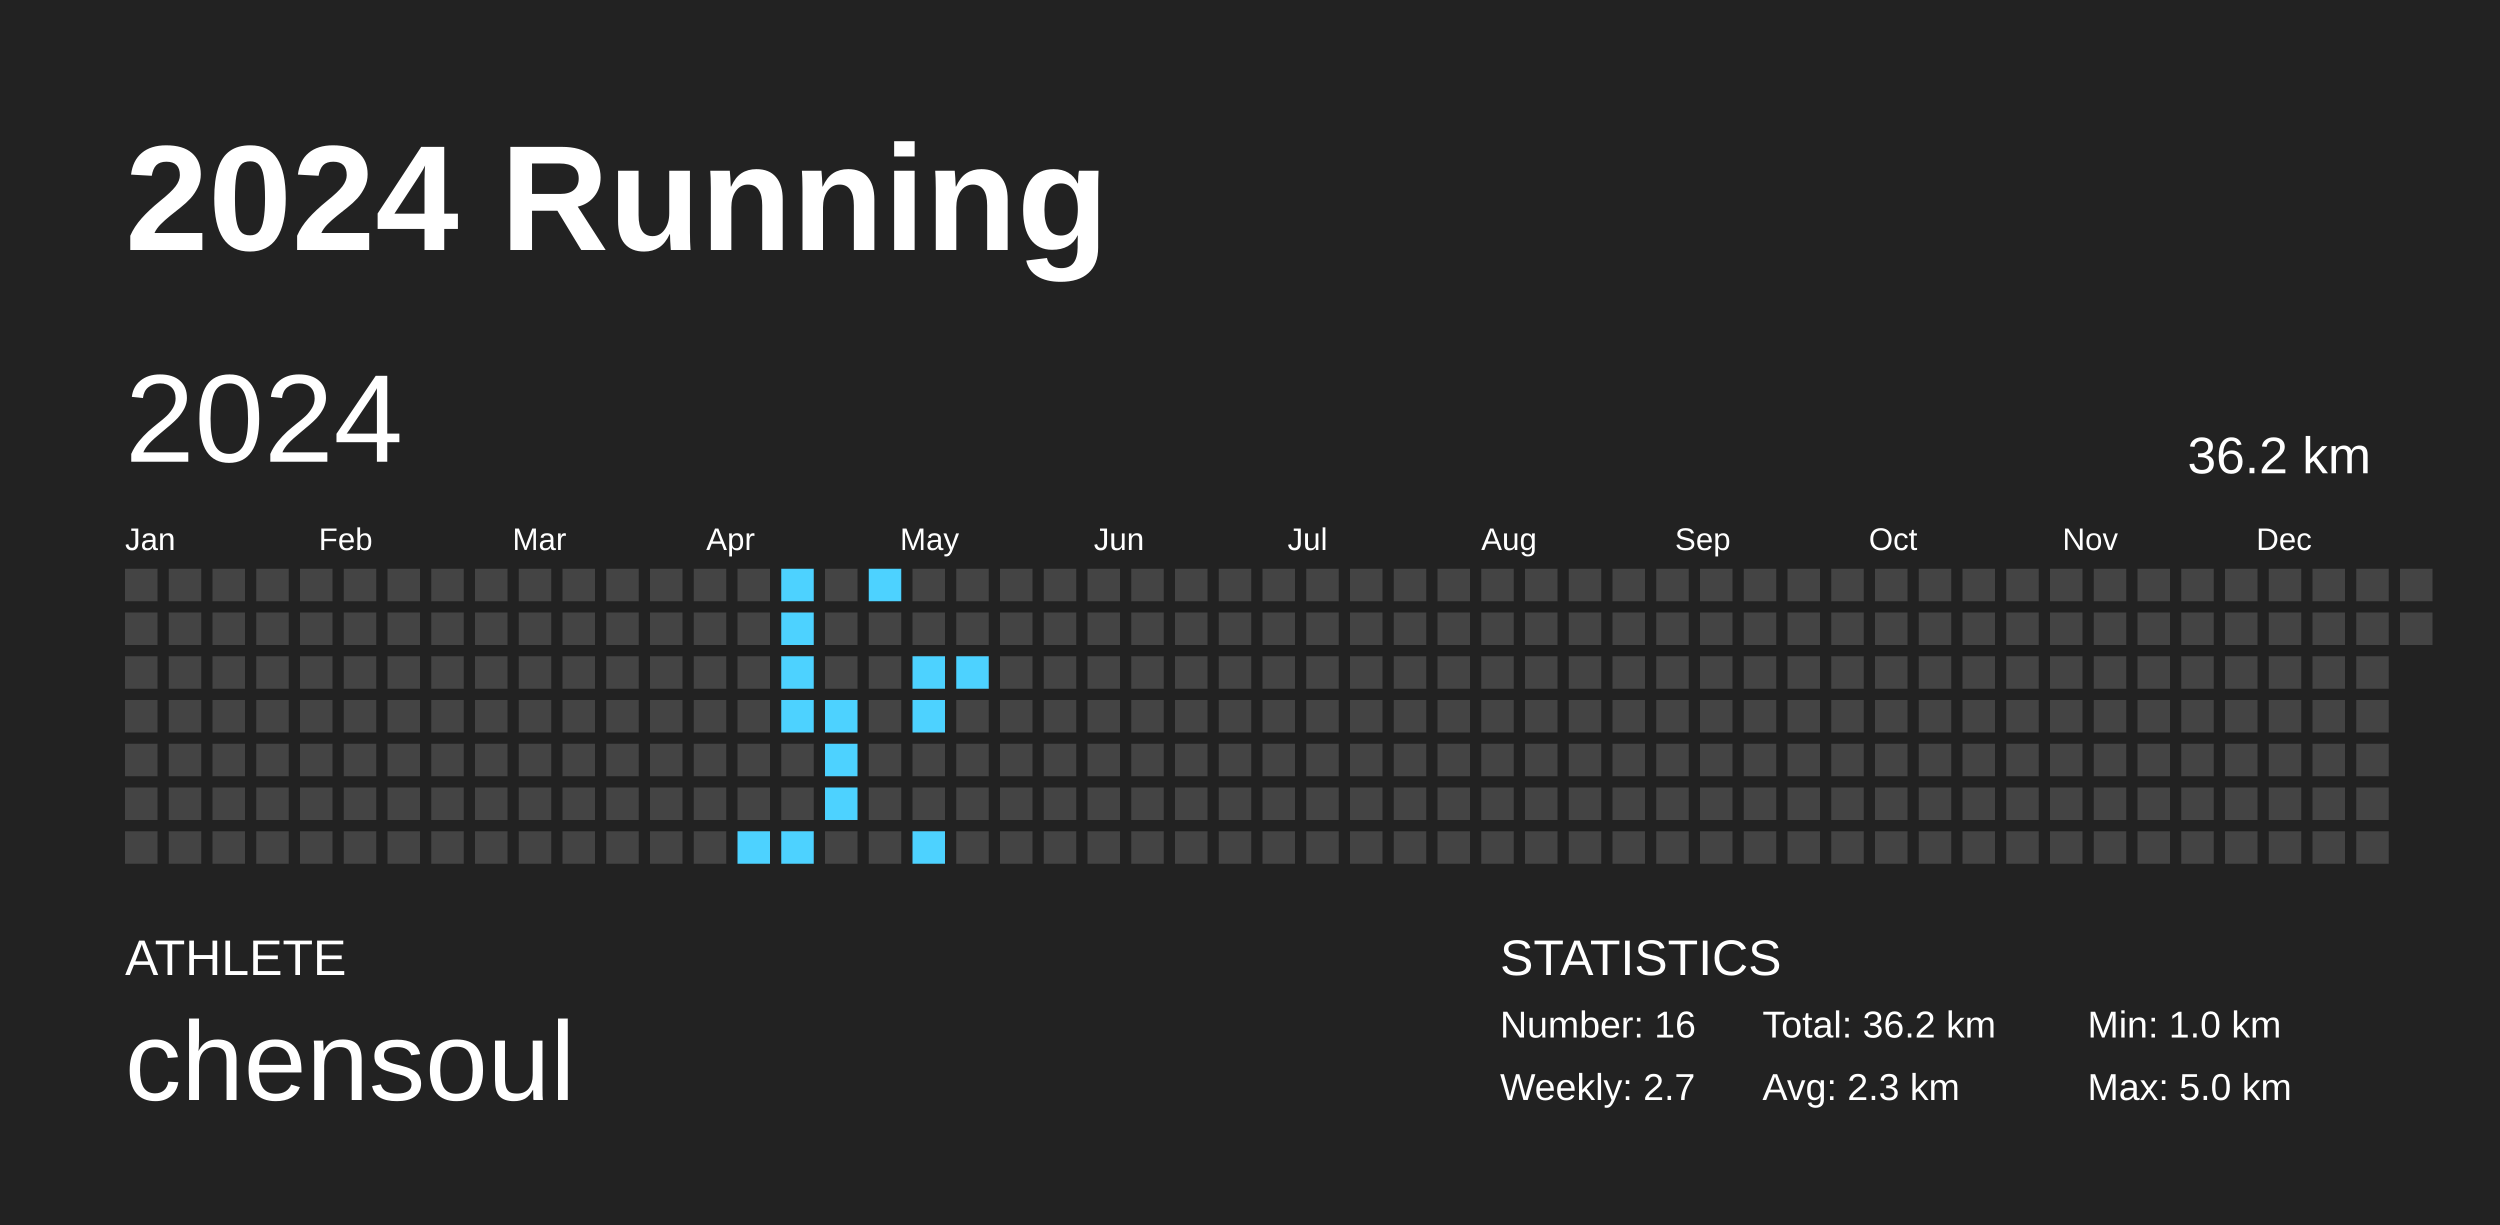
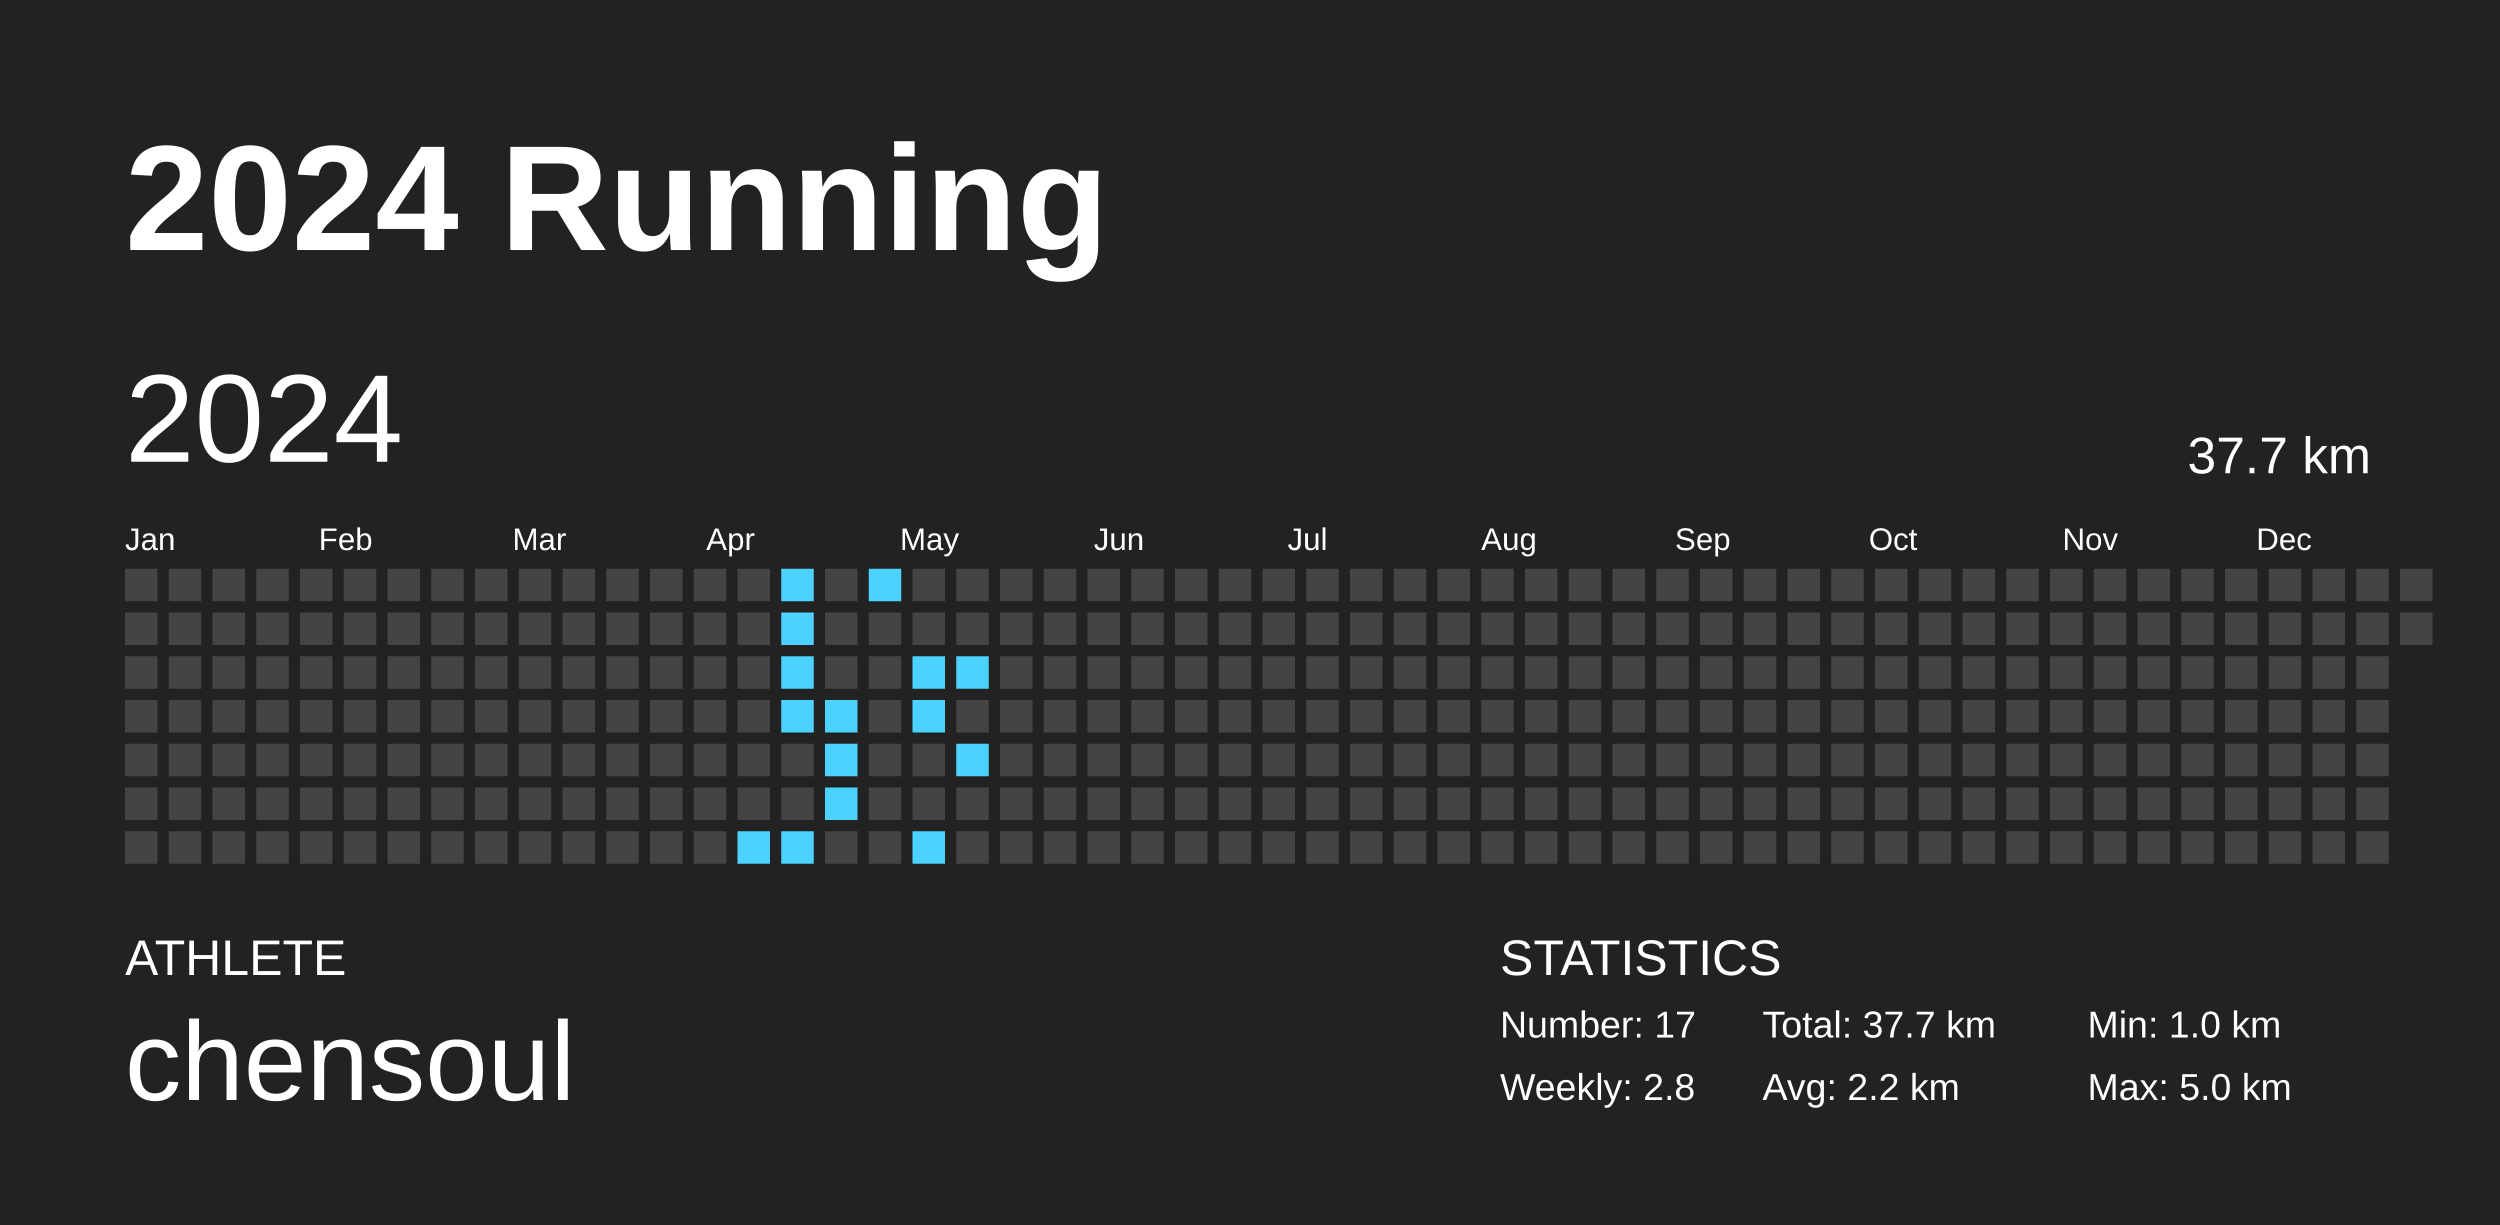
<svg xmlns="http://www.w3.org/2000/svg" baseProfile="full" height="98mm" version="1.1" viewBox="0,0,200,98" width="200mm">
  <defs />
  <rect fill="#222222" height="98" width="200" x="0" y="0" />
  <text fill="#FFFFFF" style="font-size:12px; font-family:Arial; font-weight:bold;" x="10" y="20">2024 Running</text>
  <text fill="#FFFFFF" style="font-size:4px; font-family:Arial" x="10" y="78">ATHLETE</text>
  <text fill="#FFFFFF" style="font-size:9px; font-family:Arial" x="10" y="88">chensoul</text>
  <text fill="#FFFFFF" style="font-size:4px; font-family:Arial" x="120" y="78">STATISTICS</text>
-   <text fill="#FFFFFF" style="font-size:3px; font-family:Arial" x="120" y="83">Number: 16</text>
-   <text fill="#FFFFFF" style="font-size:3px; font-family:Arial" x="120" y="88">Weekly: 2.7</text>
-   <text fill="#FFFFFF" style="font-size:3px; font-family:Arial" x="141" y="83">Total: 36.2 km</text>
-   <text fill="#FFFFFF" style="font-size:3px; font-family:Arial" x="141" y="88">Avg: 2.3 km</text>
+   <text fill="#FFFFFF" style="font-size:3px; font-family:Arial" x="120" y="83">Number: 17</text>
+   <text fill="#FFFFFF" style="font-size:3px; font-family:Arial" x="120" y="88">Weekly: 2.8</text>
+   <text fill="#FFFFFF" style="font-size:3px; font-family:Arial" x="141" y="83">Total: 37.7 km</text>
+   <text fill="#FFFFFF" style="font-size:3px; font-family:Arial" x="141" y="88">Avg: 2.2 km</text>
  <text fill="#FFFFFF" style="font-size:3px; font-family:Arial" x="167" y="83">Min: 1.0 km</text>
  <text fill="#FFFFFF" style="font-size:3px; font-family:Arial" x="167" y="88">Max: 5.0 km</text>
  <text dominant-baseline="hanging" fill="#FFFFFF" style="font-size:10.0px; font-family:Arial;" x="10" y="30">2024</text>
-   <text dominant-baseline="hanging" fill="#FFFFFF" style="font-size:4.125px; font-family:Arial;" x="175" y="35">36.2 km</text>
+   <text dominant-baseline="hanging" fill="#FFFFFF" style="font-size:4.125px; font-family:Arial;" x="175" y="35">37.7 km</text>
  <text fill="#FFFFFF" style="font-size:2.5px; font-family:Arial" x="10.0" y="44">Jan</text>
  <text fill="#FFFFFF" style="font-size:2.5px; font-family:Arial" x="25.5" y="44">Feb</text>
  <text fill="#FFFFFF" style="font-size:2.5px; font-family:Arial" x="41.0" y="44">Mar</text>
  <text fill="#FFFFFF" style="font-size:2.5px; font-family:Arial" x="56.5" y="44">Apr</text>
  <text fill="#FFFFFF" style="font-size:2.5px; font-family:Arial" x="72.0" y="44">May</text>
  <text fill="#FFFFFF" style="font-size:2.5px; font-family:Arial" x="87.5" y="44">Jun</text>
  <text fill="#FFFFFF" style="font-size:2.5px; font-family:Arial" x="103.0" y="44">Jul</text>
  <text fill="#FFFFFF" style="font-size:2.5px; font-family:Arial" x="118.5" y="44">Aug</text>
  <text fill="#FFFFFF" style="font-size:2.5px; font-family:Arial" x="134.0" y="44">Sep</text>
  <text fill="#FFFFFF" style="font-size:2.5px; font-family:Arial" x="149.5" y="44">Oct</text>
  <text fill="#FFFFFF" style="font-size:2.5px; font-family:Arial" x="165.0" y="44">Nov</text>
  <text fill="#FFFFFF" style="font-size:2.5px; font-family:Arial" x="180.5" y="44">Dec</text>
  <rect fill="#444444" height="2.6" width="2.6" x="10.0" y="45.5" />
  <rect fill="#444444" height="2.6" width="2.6" x="10.0" y="49.0" />
  <rect fill="#444444" height="2.6" width="2.6" x="10.0" y="52.5" />
  <rect fill="#444444" height="2.6" width="2.6" x="10.0" y="56.0" />
  <rect fill="#444444" height="2.6" width="2.6" x="10.0" y="59.5" />
  <rect fill="#444444" height="2.6" width="2.6" x="10.0" y="63.0" />
  <rect fill="#444444" height="2.6" width="2.6" x="10.0" y="66.5" />
  <rect fill="#444444" height="2.6" width="2.6" x="13.5" y="45.5" />
  <rect fill="#444444" height="2.6" width="2.6" x="13.5" y="49.0" />
  <rect fill="#444444" height="2.6" width="2.6" x="13.5" y="52.5" />
  <rect fill="#444444" height="2.6" width="2.6" x="13.5" y="56.0" />
  <rect fill="#444444" height="2.6" width="2.6" x="13.5" y="59.5" />
  <rect fill="#444444" height="2.6" width="2.6" x="13.5" y="63.0" />
  <rect fill="#444444" height="2.6" width="2.6" x="13.5" y="66.5" />
  <rect fill="#444444" height="2.6" width="2.6" x="17.0" y="45.5" />
  <rect fill="#444444" height="2.6" width="2.6" x="17.0" y="49.0" />
  <rect fill="#444444" height="2.6" width="2.6" x="17.0" y="52.5" />
  <rect fill="#444444" height="2.6" width="2.6" x="17.0" y="56.0" />
  <rect fill="#444444" height="2.6" width="2.6" x="17.0" y="59.5" />
  <rect fill="#444444" height="2.6" width="2.6" x="17.0" y="63.0" />
  <rect fill="#444444" height="2.6" width="2.6" x="17.0" y="66.5" />
  <rect fill="#444444" height="2.6" width="2.6" x="20.5" y="45.5" />
  <rect fill="#444444" height="2.6" width="2.6" x="20.5" y="49.0" />
  <rect fill="#444444" height="2.6" width="2.6" x="20.5" y="52.5" />
  <rect fill="#444444" height="2.6" width="2.6" x="20.5" y="56.0" />
  <rect fill="#444444" height="2.6" width="2.6" x="20.5" y="59.5" />
  <rect fill="#444444" height="2.6" width="2.6" x="20.5" y="63.0" />
  <rect fill="#444444" height="2.6" width="2.6" x="20.5" y="66.5" />
  <rect fill="#444444" height="2.6" width="2.6" x="24.0" y="45.5" />
  <rect fill="#444444" height="2.6" width="2.6" x="24.0" y="49.0" />
  <rect fill="#444444" height="2.6" width="2.6" x="24.0" y="52.5" />
  <rect fill="#444444" height="2.6" width="2.6" x="24.0" y="56.0" />
  <rect fill="#444444" height="2.6" width="2.6" x="24.0" y="59.5" />
  <rect fill="#444444" height="2.6" width="2.6" x="24.0" y="63.0" />
  <rect fill="#444444" height="2.6" width="2.6" x="24.0" y="66.5" />
  <rect fill="#444444" height="2.6" width="2.6" x="27.5" y="45.5" />
  <rect fill="#444444" height="2.6" width="2.6" x="27.5" y="49.0" />
  <rect fill="#444444" height="2.6" width="2.6" x="27.5" y="52.5" />
  <rect fill="#444444" height="2.6" width="2.6" x="27.5" y="56.0" />
  <rect fill="#444444" height="2.6" width="2.6" x="27.5" y="59.5" />
  <rect fill="#444444" height="2.6" width="2.6" x="27.5" y="63.0" />
  <rect fill="#444444" height="2.6" width="2.6" x="27.5" y="66.5" />
  <rect fill="#444444" height="2.6" width="2.6" x="31.0" y="45.5" />
  <rect fill="#444444" height="2.6" width="2.6" x="31.0" y="49.0" />
  <rect fill="#444444" height="2.6" width="2.6" x="31.0" y="52.5" />
  <rect fill="#444444" height="2.6" width="2.6" x="31.0" y="56.0" />
  <rect fill="#444444" height="2.6" width="2.6" x="31.0" y="59.5" />
  <rect fill="#444444" height="2.6" width="2.6" x="31.0" y="63.0" />
  <rect fill="#444444" height="2.6" width="2.6" x="31.0" y="66.5" />
  <rect fill="#444444" height="2.6" width="2.6" x="34.5" y="45.5" />
  <rect fill="#444444" height="2.6" width="2.6" x="34.5" y="49.0" />
  <rect fill="#444444" height="2.6" width="2.6" x="34.5" y="52.5" />
  <rect fill="#444444" height="2.6" width="2.6" x="34.5" y="56.0" />
  <rect fill="#444444" height="2.6" width="2.6" x="34.5" y="59.5" />
  <rect fill="#444444" height="2.6" width="2.6" x="34.5" y="63.0" />
  <rect fill="#444444" height="2.6" width="2.6" x="34.5" y="66.5" />
  <rect fill="#444444" height="2.6" width="2.6" x="38.0" y="45.5" />
  <rect fill="#444444" height="2.6" width="2.6" x="38.0" y="49.0" />
  <rect fill="#444444" height="2.6" width="2.6" x="38.0" y="52.5" />
  <rect fill="#444444" height="2.6" width="2.6" x="38.0" y="56.0" />
  <rect fill="#444444" height="2.6" width="2.6" x="38.0" y="59.5" />
  <rect fill="#444444" height="2.6" width="2.6" x="38.0" y="63.0" />
  <rect fill="#444444" height="2.6" width="2.6" x="38.0" y="66.5" />
  <rect fill="#444444" height="2.6" width="2.6" x="41.5" y="45.5" />
  <rect fill="#444444" height="2.6" width="2.6" x="41.5" y="49.0" />
  <rect fill="#444444" height="2.6" width="2.6" x="41.5" y="52.5" />
  <rect fill="#444444" height="2.6" width="2.6" x="41.5" y="56.0" />
  <rect fill="#444444" height="2.6" width="2.6" x="41.5" y="59.5" />
  <rect fill="#444444" height="2.6" width="2.6" x="41.5" y="63.0" />
  <rect fill="#444444" height="2.6" width="2.6" x="41.5" y="66.5" />
  <rect fill="#444444" height="2.6" width="2.6" x="45.0" y="45.5" />
  <rect fill="#444444" height="2.6" width="2.6" x="45.0" y="49.0" />
  <rect fill="#444444" height="2.6" width="2.6" x="45.0" y="52.5" />
  <rect fill="#444444" height="2.6" width="2.6" x="45.0" y="56.0" />
  <rect fill="#444444" height="2.6" width="2.6" x="45.0" y="59.5" />
  <rect fill="#444444" height="2.6" width="2.6" x="45.0" y="63.0" />
  <rect fill="#444444" height="2.6" width="2.6" x="45.0" y="66.5" />
  <rect fill="#444444" height="2.6" width="2.6" x="48.5" y="45.5" />
  <rect fill="#444444" height="2.6" width="2.6" x="48.5" y="49.0" />
  <rect fill="#444444" height="2.6" width="2.6" x="48.5" y="52.5" />
  <rect fill="#444444" height="2.6" width="2.6" x="48.5" y="56.0" />
  <rect fill="#444444" height="2.6" width="2.6" x="48.5" y="59.5" />
  <rect fill="#444444" height="2.6" width="2.6" x="48.5" y="63.0" />
  <rect fill="#444444" height="2.6" width="2.6" x="48.5" y="66.5" />
  <rect fill="#444444" height="2.6" width="2.6" x="52.0" y="45.5" />
  <rect fill="#444444" height="2.6" width="2.6" x="52.0" y="49.0" />
  <rect fill="#444444" height="2.6" width="2.6" x="52.0" y="52.5" />
  <rect fill="#444444" height="2.6" width="2.6" x="52.0" y="56.0" />
  <rect fill="#444444" height="2.6" width="2.6" x="52.0" y="59.5" />
  <rect fill="#444444" height="2.6" width="2.6" x="52.0" y="63.0" />
  <rect fill="#444444" height="2.6" width="2.6" x="52.0" y="66.5" />
  <rect fill="#444444" height="2.6" width="2.6" x="55.5" y="45.5" />
  <rect fill="#444444" height="2.6" width="2.6" x="55.5" y="49.0" />
  <rect fill="#444444" height="2.6" width="2.6" x="55.5" y="52.5" />
  <rect fill="#444444" height="2.6" width="2.6" x="55.5" y="56.0" />
  <rect fill="#444444" height="2.6" width="2.6" x="55.5" y="59.5" />
  <rect fill="#444444" height="2.6" width="2.6" x="55.5" y="63.0" />
  <rect fill="#444444" height="2.6" width="2.6" x="55.5" y="66.5" />
  <rect fill="#444444" height="2.6" width="2.6" x="59.0" y="45.5" />
  <rect fill="#444444" height="2.6" width="2.6" x="59.0" y="49.0" />
  <rect fill="#444444" height="2.6" width="2.6" x="59.0" y="52.5" />
  <rect fill="#444444" height="2.6" width="2.6" x="59.0" y="56.0" />
  <rect fill="#444444" height="2.6" width="2.6" x="59.0" y="59.5" />
  <rect fill="#444444" height="2.6" width="2.6" x="59.0" y="63.0" />
  <rect fill="#4dd2ff" height="2.6" width="2.6" x="59.0" y="66.5" />
  <rect fill="#4dd2ff" height="2.6" width="2.6" x="62.5" y="45.5" />
  <rect fill="#4dd2ff" height="2.6" width="2.6" x="62.5" y="49.0" />
  <rect fill="#4dd2ff" height="2.6" width="2.6" x="62.5" y="52.5" />
  <rect fill="#4dd2ff" height="2.6" width="2.6" x="62.5" y="56.0" />
  <rect fill="#444444" height="2.6" width="2.6" x="62.5" y="59.5" />
  <rect fill="#444444" height="2.6" width="2.6" x="62.5" y="63.0" />
  <rect fill="#4dd2ff" height="2.6" width="2.6" x="62.5" y="66.5" />
  <rect fill="#444444" height="2.6" width="2.6" x="66.0" y="45.5" />
  <rect fill="#444444" height="2.6" width="2.6" x="66.0" y="49.0" />
  <rect fill="#444444" height="2.6" width="2.6" x="66.0" y="52.5" />
  <rect fill="#4dd2ff" height="2.6" width="2.6" x="66.0" y="56.0" />
  <rect fill="#4dd2ff" height="2.6" width="2.6" x="66.0" y="59.5" />
  <rect fill="#4dd2ff" height="2.6" width="2.6" x="66.0" y="63.0" />
  <rect fill="#444444" height="2.6" width="2.6" x="66.0" y="66.5" />
  <rect fill="#4dd2ff" height="2.6" width="2.6" x="69.5" y="45.5" />
  <rect fill="#444444" height="2.6" width="2.6" x="69.5" y="49.0" />
  <rect fill="#444444" height="2.6" width="2.6" x="69.5" y="52.5" />
  <rect fill="#444444" height="2.6" width="2.6" x="69.5" y="56.0" />
  <rect fill="#444444" height="2.6" width="2.6" x="69.5" y="59.5" />
  <rect fill="#444444" height="2.6" width="2.6" x="69.5" y="63.0" />
  <rect fill="#444444" height="2.6" width="2.6" x="69.5" y="66.5" />
  <rect fill="#444444" height="2.6" width="2.6" x="73.0" y="45.5" />
  <rect fill="#444444" height="2.6" width="2.6" x="73.0" y="49.0" />
  <rect fill="#4dd2ff" height="2.6" width="2.6" x="73.0" y="52.5" />
  <rect fill="#4dd2ff" height="2.6" width="2.6" x="73.0" y="56.0" />
  <rect fill="#444444" height="2.6" width="2.6" x="73.0" y="59.5" />
  <rect fill="#444444" height="2.6" width="2.6" x="73.0" y="63.0" />
  <rect fill="#4dd2ff" height="2.6" width="2.6" x="73.0" y="66.5" />
  <rect fill="#444444" height="2.6" width="2.6" x="76.5" y="45.5" />
  <rect fill="#444444" height="2.6" width="2.6" x="76.5" y="49.0" />
  <rect fill="#4dd2ff" height="2.6" width="2.6" x="76.5" y="52.5" />
  <rect fill="#444444" height="2.6" width="2.6" x="76.5" y="56.0" />
-   <rect fill="#444444" height="2.6" width="2.6" x="76.5" y="59.5" />
+   <rect fill="#4dd2ff" height="2.6" width="2.6" x="76.5" y="59.5" />
  <rect fill="#444444" height="2.6" width="2.6" x="76.5" y="63.0" />
  <rect fill="#444444" height="2.6" width="2.6" x="76.5" y="66.5" />
  <rect fill="#444444" height="2.6" width="2.6" x="80.0" y="45.5" />
  <rect fill="#444444" height="2.6" width="2.6" x="80.0" y="49.0" />
  <rect fill="#444444" height="2.6" width="2.6" x="80.0" y="52.5" />
  <rect fill="#444444" height="2.6" width="2.6" x="80.0" y="56.0" />
  <rect fill="#444444" height="2.6" width="2.6" x="80.0" y="59.5" />
  <rect fill="#444444" height="2.6" width="2.6" x="80.0" y="63.0" />
  <rect fill="#444444" height="2.6" width="2.6" x="80.0" y="66.5" />
  <rect fill="#444444" height="2.6" width="2.6" x="83.5" y="45.5" />
  <rect fill="#444444" height="2.6" width="2.6" x="83.5" y="49.0" />
  <rect fill="#444444" height="2.6" width="2.6" x="83.5" y="52.5" />
  <rect fill="#444444" height="2.6" width="2.6" x="83.5" y="56.0" />
  <rect fill="#444444" height="2.6" width="2.6" x="83.5" y="59.5" />
  <rect fill="#444444" height="2.6" width="2.6" x="83.5" y="63.0" />
  <rect fill="#444444" height="2.6" width="2.6" x="83.5" y="66.5" />
  <rect fill="#444444" height="2.6" width="2.6" x="87.0" y="45.5" />
  <rect fill="#444444" height="2.6" width="2.6" x="87.0" y="49.0" />
  <rect fill="#444444" height="2.6" width="2.6" x="87.0" y="52.5" />
  <rect fill="#444444" height="2.6" width="2.6" x="87.0" y="56.0" />
  <rect fill="#444444" height="2.6" width="2.6" x="87.0" y="59.5" />
  <rect fill="#444444" height="2.6" width="2.6" x="87.0" y="63.0" />
  <rect fill="#444444" height="2.6" width="2.6" x="87.0" y="66.5" />
  <rect fill="#444444" height="2.6" width="2.6" x="90.5" y="45.5" />
  <rect fill="#444444" height="2.6" width="2.6" x="90.5" y="49.0" />
  <rect fill="#444444" height="2.6" width="2.6" x="90.5" y="52.5" />
  <rect fill="#444444" height="2.6" width="2.6" x="90.5" y="56.0" />
  <rect fill="#444444" height="2.6" width="2.6" x="90.5" y="59.5" />
  <rect fill="#444444" height="2.6" width="2.6" x="90.5" y="63.0" />
  <rect fill="#444444" height="2.6" width="2.6" x="90.5" y="66.5" />
  <rect fill="#444444" height="2.6" width="2.6" x="94.0" y="45.5" />
  <rect fill="#444444" height="2.6" width="2.6" x="94.0" y="49.0" />
  <rect fill="#444444" height="2.6" width="2.6" x="94.0" y="52.5" />
  <rect fill="#444444" height="2.6" width="2.6" x="94.0" y="56.0" />
  <rect fill="#444444" height="2.6" width="2.6" x="94.0" y="59.5" />
  <rect fill="#444444" height="2.6" width="2.6" x="94.0" y="63.0" />
  <rect fill="#444444" height="2.6" width="2.6" x="94.0" y="66.5" />
  <rect fill="#444444" height="2.6" width="2.6" x="97.5" y="45.5" />
  <rect fill="#444444" height="2.6" width="2.6" x="97.5" y="49.0" />
  <rect fill="#444444" height="2.6" width="2.6" x="97.5" y="52.5" />
  <rect fill="#444444" height="2.6" width="2.6" x="97.5" y="56.0" />
  <rect fill="#444444" height="2.6" width="2.6" x="97.5" y="59.5" />
  <rect fill="#444444" height="2.6" width="2.6" x="97.5" y="63.0" />
  <rect fill="#444444" height="2.6" width="2.6" x="97.5" y="66.5" />
  <rect fill="#444444" height="2.6" width="2.6" x="101.0" y="45.5" />
  <rect fill="#444444" height="2.6" width="2.6" x="101.0" y="49.0" />
  <rect fill="#444444" height="2.6" width="2.6" x="101.0" y="52.5" />
  <rect fill="#444444" height="2.6" width="2.6" x="101.0" y="56.0" />
  <rect fill="#444444" height="2.6" width="2.6" x="101.0" y="59.5" />
  <rect fill="#444444" height="2.6" width="2.6" x="101.0" y="63.0" />
  <rect fill="#444444" height="2.6" width="2.6" x="101.0" y="66.5" />
  <rect fill="#444444" height="2.6" width="2.6" x="104.5" y="45.5" />
  <rect fill="#444444" height="2.6" width="2.6" x="104.5" y="49.0" />
  <rect fill="#444444" height="2.6" width="2.6" x="104.5" y="52.5" />
  <rect fill="#444444" height="2.6" width="2.6" x="104.5" y="56.0" />
  <rect fill="#444444" height="2.6" width="2.6" x="104.5" y="59.5" />
  <rect fill="#444444" height="2.6" width="2.6" x="104.5" y="63.0" />
  <rect fill="#444444" height="2.6" width="2.6" x="104.5" y="66.5" />
  <rect fill="#444444" height="2.6" width="2.6" x="108.0" y="45.5" />
  <rect fill="#444444" height="2.6" width="2.6" x="108.0" y="49.0" />
  <rect fill="#444444" height="2.6" width="2.6" x="108.0" y="52.5" />
  <rect fill="#444444" height="2.6" width="2.6" x="108.0" y="56.0" />
  <rect fill="#444444" height="2.6" width="2.6" x="108.0" y="59.5" />
  <rect fill="#444444" height="2.6" width="2.6" x="108.0" y="63.0" />
  <rect fill="#444444" height="2.6" width="2.6" x="108.0" y="66.5" />
  <rect fill="#444444" height="2.6" width="2.6" x="111.5" y="45.5" />
  <rect fill="#444444" height="2.6" width="2.6" x="111.5" y="49.0" />
  <rect fill="#444444" height="2.6" width="2.6" x="111.5" y="52.5" />
  <rect fill="#444444" height="2.6" width="2.6" x="111.5" y="56.0" />
  <rect fill="#444444" height="2.6" width="2.6" x="111.5" y="59.5" />
  <rect fill="#444444" height="2.6" width="2.6" x="111.5" y="63.0" />
  <rect fill="#444444" height="2.6" width="2.6" x="111.5" y="66.5" />
  <rect fill="#444444" height="2.6" width="2.6" x="115.0" y="45.5" />
  <rect fill="#444444" height="2.6" width="2.6" x="115.0" y="49.0" />
  <rect fill="#444444" height="2.6" width="2.6" x="115.0" y="52.5" />
  <rect fill="#444444" height="2.6" width="2.6" x="115.0" y="56.0" />
  <rect fill="#444444" height="2.6" width="2.6" x="115.0" y="59.5" />
  <rect fill="#444444" height="2.6" width="2.6" x="115.0" y="63.0" />
  <rect fill="#444444" height="2.6" width="2.6" x="115.0" y="66.5" />
  <rect fill="#444444" height="2.6" width="2.6" x="118.5" y="45.5" />
  <rect fill="#444444" height="2.6" width="2.6" x="118.5" y="49.0" />
  <rect fill="#444444" height="2.6" width="2.6" x="118.5" y="52.5" />
  <rect fill="#444444" height="2.6" width="2.6" x="118.5" y="56.0" />
  <rect fill="#444444" height="2.6" width="2.6" x="118.5" y="59.5" />
  <rect fill="#444444" height="2.6" width="2.6" x="118.5" y="63.0" />
  <rect fill="#444444" height="2.6" width="2.6" x="118.5" y="66.5" />
  <rect fill="#444444" height="2.6" width="2.6" x="122.0" y="45.5" />
  <rect fill="#444444" height="2.6" width="2.6" x="122.0" y="49.0" />
  <rect fill="#444444" height="2.6" width="2.6" x="122.0" y="52.5" />
  <rect fill="#444444" height="2.6" width="2.6" x="122.0" y="56.0" />
  <rect fill="#444444" height="2.6" width="2.6" x="122.0" y="59.5" />
  <rect fill="#444444" height="2.6" width="2.6" x="122.0" y="63.0" />
  <rect fill="#444444" height="2.6" width="2.6" x="122.0" y="66.5" />
  <rect fill="#444444" height="2.6" width="2.6" x="125.5" y="45.5" />
  <rect fill="#444444" height="2.6" width="2.6" x="125.5" y="49.0" />
  <rect fill="#444444" height="2.6" width="2.6" x="125.5" y="52.5" />
  <rect fill="#444444" height="2.6" width="2.6" x="125.5" y="56.0" />
  <rect fill="#444444" height="2.6" width="2.6" x="125.5" y="59.5" />
  <rect fill="#444444" height="2.6" width="2.6" x="125.5" y="63.0" />
  <rect fill="#444444" height="2.6" width="2.6" x="125.5" y="66.5" />
  <rect fill="#444444" height="2.6" width="2.6" x="129.0" y="45.5" />
  <rect fill="#444444" height="2.6" width="2.6" x="129.0" y="49.0" />
  <rect fill="#444444" height="2.6" width="2.6" x="129.0" y="52.5" />
  <rect fill="#444444" height="2.6" width="2.6" x="129.0" y="56.0" />
  <rect fill="#444444" height="2.6" width="2.6" x="129.0" y="59.5" />
  <rect fill="#444444" height="2.6" width="2.6" x="129.0" y="63.0" />
  <rect fill="#444444" height="2.6" width="2.6" x="129.0" y="66.5" />
  <rect fill="#444444" height="2.6" width="2.6" x="132.5" y="45.5" />
  <rect fill="#444444" height="2.6" width="2.6" x="132.5" y="49.0" />
  <rect fill="#444444" height="2.6" width="2.6" x="132.5" y="52.5" />
  <rect fill="#444444" height="2.6" width="2.6" x="132.5" y="56.0" />
  <rect fill="#444444" height="2.6" width="2.6" x="132.5" y="59.5" />
  <rect fill="#444444" height="2.6" width="2.6" x="132.5" y="63.0" />
  <rect fill="#444444" height="2.6" width="2.6" x="132.5" y="66.5" />
  <rect fill="#444444" height="2.6" width="2.6" x="136.0" y="45.5" />
  <rect fill="#444444" height="2.6" width="2.6" x="136.0" y="49.0" />
  <rect fill="#444444" height="2.6" width="2.6" x="136.0" y="52.5" />
  <rect fill="#444444" height="2.6" width="2.6" x="136.0" y="56.0" />
  <rect fill="#444444" height="2.6" width="2.6" x="136.0" y="59.5" />
  <rect fill="#444444" height="2.6" width="2.6" x="136.0" y="63.0" />
  <rect fill="#444444" height="2.6" width="2.6" x="136.0" y="66.5" />
  <rect fill="#444444" height="2.6" width="2.6" x="139.5" y="45.5" />
  <rect fill="#444444" height="2.6" width="2.6" x="139.5" y="49.0" />
  <rect fill="#444444" height="2.6" width="2.6" x="139.5" y="52.5" />
  <rect fill="#444444" height="2.6" width="2.6" x="139.5" y="56.0" />
  <rect fill="#444444" height="2.6" width="2.6" x="139.5" y="59.5" />
  <rect fill="#444444" height="2.6" width="2.6" x="139.5" y="63.0" />
  <rect fill="#444444" height="2.6" width="2.6" x="139.5" y="66.5" />
  <rect fill="#444444" height="2.6" width="2.6" x="143.0" y="45.5" />
  <rect fill="#444444" height="2.6" width="2.6" x="143.0" y="49.0" />
  <rect fill="#444444" height="2.6" width="2.6" x="143.0" y="52.5" />
  <rect fill="#444444" height="2.6" width="2.6" x="143.0" y="56.0" />
  <rect fill="#444444" height="2.6" width="2.6" x="143.0" y="59.5" />
  <rect fill="#444444" height="2.6" width="2.6" x="143.0" y="63.0" />
  <rect fill="#444444" height="2.6" width="2.6" x="143.0" y="66.5" />
  <rect fill="#444444" height="2.6" width="2.6" x="146.5" y="45.5" />
  <rect fill="#444444" height="2.6" width="2.6" x="146.5" y="49.0" />
  <rect fill="#444444" height="2.6" width="2.6" x="146.5" y="52.5" />
  <rect fill="#444444" height="2.6" width="2.6" x="146.5" y="56.0" />
  <rect fill="#444444" height="2.6" width="2.6" x="146.5" y="59.5" />
  <rect fill="#444444" height="2.6" width="2.6" x="146.5" y="63.0" />
  <rect fill="#444444" height="2.6" width="2.6" x="146.5" y="66.5" />
  <rect fill="#444444" height="2.6" width="2.6" x="150.0" y="45.5" />
  <rect fill="#444444" height="2.6" width="2.6" x="150.0" y="49.0" />
  <rect fill="#444444" height="2.6" width="2.6" x="150.0" y="52.5" />
  <rect fill="#444444" height="2.6" width="2.6" x="150.0" y="56.0" />
  <rect fill="#444444" height="2.6" width="2.6" x="150.0" y="59.5" />
  <rect fill="#444444" height="2.6" width="2.6" x="150.0" y="63.0" />
  <rect fill="#444444" height="2.6" width="2.6" x="150.0" y="66.5" />
  <rect fill="#444444" height="2.6" width="2.6" x="153.5" y="45.5" />
  <rect fill="#444444" height="2.6" width="2.6" x="153.5" y="49.0" />
  <rect fill="#444444" height="2.6" width="2.6" x="153.5" y="52.5" />
  <rect fill="#444444" height="2.6" width="2.6" x="153.5" y="56.0" />
  <rect fill="#444444" height="2.6" width="2.6" x="153.5" y="59.5" />
  <rect fill="#444444" height="2.6" width="2.6" x="153.5" y="63.0" />
  <rect fill="#444444" height="2.6" width="2.6" x="153.5" y="66.5" />
  <rect fill="#444444" height="2.6" width="2.6" x="157.0" y="45.5" />
  <rect fill="#444444" height="2.6" width="2.6" x="157.0" y="49.0" />
  <rect fill="#444444" height="2.6" width="2.6" x="157.0" y="52.5" />
  <rect fill="#444444" height="2.6" width="2.6" x="157.0" y="56.0" />
  <rect fill="#444444" height="2.6" width="2.6" x="157.0" y="59.5" />
  <rect fill="#444444" height="2.6" width="2.6" x="157.0" y="63.0" />
  <rect fill="#444444" height="2.6" width="2.6" x="157.0" y="66.5" />
  <rect fill="#444444" height="2.6" width="2.6" x="160.5" y="45.5" />
  <rect fill="#444444" height="2.6" width="2.6" x="160.5" y="49.0" />
  <rect fill="#444444" height="2.6" width="2.6" x="160.5" y="52.5" />
  <rect fill="#444444" height="2.6" width="2.6" x="160.5" y="56.0" />
  <rect fill="#444444" height="2.6" width="2.6" x="160.5" y="59.5" />
  <rect fill="#444444" height="2.6" width="2.6" x="160.5" y="63.0" />
  <rect fill="#444444" height="2.6" width="2.6" x="160.5" y="66.5" />
  <rect fill="#444444" height="2.6" width="2.6" x="164.0" y="45.5" />
  <rect fill="#444444" height="2.6" width="2.6" x="164.0" y="49.0" />
  <rect fill="#444444" height="2.6" width="2.6" x="164.0" y="52.5" />
  <rect fill="#444444" height="2.6" width="2.6" x="164.0" y="56.0" />
  <rect fill="#444444" height="2.6" width="2.6" x="164.0" y="59.5" />
  <rect fill="#444444" height="2.6" width="2.6" x="164.0" y="63.0" />
  <rect fill="#444444" height="2.6" width="2.6" x="164.0" y="66.5" />
  <rect fill="#444444" height="2.6" width="2.6" x="167.5" y="45.5" />
  <rect fill="#444444" height="2.6" width="2.6" x="167.5" y="49.0" />
  <rect fill="#444444" height="2.6" width="2.6" x="167.5" y="52.5" />
  <rect fill="#444444" height="2.6" width="2.6" x="167.5" y="56.0" />
  <rect fill="#444444" height="2.6" width="2.6" x="167.5" y="59.5" />
  <rect fill="#444444" height="2.6" width="2.6" x="167.5" y="63.0" />
  <rect fill="#444444" height="2.6" width="2.6" x="167.5" y="66.5" />
  <rect fill="#444444" height="2.6" width="2.6" x="171.0" y="45.5" />
  <rect fill="#444444" height="2.6" width="2.6" x="171.0" y="49.0" />
  <rect fill="#444444" height="2.6" width="2.6" x="171.0" y="52.5" />
  <rect fill="#444444" height="2.6" width="2.6" x="171.0" y="56.0" />
  <rect fill="#444444" height="2.6" width="2.6" x="171.0" y="59.5" />
  <rect fill="#444444" height="2.6" width="2.6" x="171.0" y="63.0" />
  <rect fill="#444444" height="2.6" width="2.6" x="171.0" y="66.5" />
  <rect fill="#444444" height="2.6" width="2.6" x="174.5" y="45.5" />
  <rect fill="#444444" height="2.6" width="2.6" x="174.5" y="49.0" />
  <rect fill="#444444" height="2.6" width="2.6" x="174.5" y="52.5" />
  <rect fill="#444444" height="2.6" width="2.6" x="174.5" y="56.0" />
  <rect fill="#444444" height="2.6" width="2.6" x="174.5" y="59.5" />
  <rect fill="#444444" height="2.6" width="2.6" x="174.5" y="63.0" />
  <rect fill="#444444" height="2.6" width="2.6" x="174.5" y="66.5" />
  <rect fill="#444444" height="2.6" width="2.6" x="178.0" y="45.5" />
  <rect fill="#444444" height="2.6" width="2.6" x="178.0" y="49.0" />
  <rect fill="#444444" height="2.6" width="2.6" x="178.0" y="52.5" />
  <rect fill="#444444" height="2.6" width="2.6" x="178.0" y="56.0" />
  <rect fill="#444444" height="2.6" width="2.6" x="178.0" y="59.5" />
  <rect fill="#444444" height="2.6" width="2.6" x="178.0" y="63.0" />
  <rect fill="#444444" height="2.6" width="2.6" x="178.0" y="66.5" />
  <rect fill="#444444" height="2.6" width="2.6" x="181.5" y="45.5" />
  <rect fill="#444444" height="2.6" width="2.6" x="181.5" y="49.0" />
  <rect fill="#444444" height="2.6" width="2.6" x="181.5" y="52.5" />
  <rect fill="#444444" height="2.6" width="2.6" x="181.5" y="56.0" />
  <rect fill="#444444" height="2.6" width="2.6" x="181.5" y="59.5" />
  <rect fill="#444444" height="2.6" width="2.6" x="181.5" y="63.0" />
  <rect fill="#444444" height="2.6" width="2.6" x="181.5" y="66.5" />
  <rect fill="#444444" height="2.6" width="2.6" x="185.0" y="45.5" />
  <rect fill="#444444" height="2.6" width="2.6" x="185.0" y="49.0" />
  <rect fill="#444444" height="2.6" width="2.6" x="185.0" y="52.5" />
  <rect fill="#444444" height="2.6" width="2.6" x="185.0" y="56.0" />
  <rect fill="#444444" height="2.6" width="2.6" x="185.0" y="59.5" />
  <rect fill="#444444" height="2.6" width="2.6" x="185.0" y="63.0" />
  <rect fill="#444444" height="2.6" width="2.6" x="185.0" y="66.5" />
  <rect fill="#444444" height="2.6" width="2.6" x="188.5" y="45.5" />
  <rect fill="#444444" height="2.6" width="2.6" x="188.5" y="49.0" />
  <rect fill="#444444" height="2.6" width="2.6" x="188.5" y="52.5" />
  <rect fill="#444444" height="2.6" width="2.6" x="188.5" y="56.0" />
  <rect fill="#444444" height="2.6" width="2.6" x="188.5" y="59.5" />
  <rect fill="#444444" height="2.6" width="2.6" x="188.5" y="63.0" />
  <rect fill="#444444" height="2.6" width="2.6" x="188.5" y="66.5" />
  <rect fill="#444444" height="2.6" width="2.6" x="192.0" y="45.5" />
  <rect fill="#444444" height="2.6" width="2.6" x="192.0" y="49.0" />
</svg>
